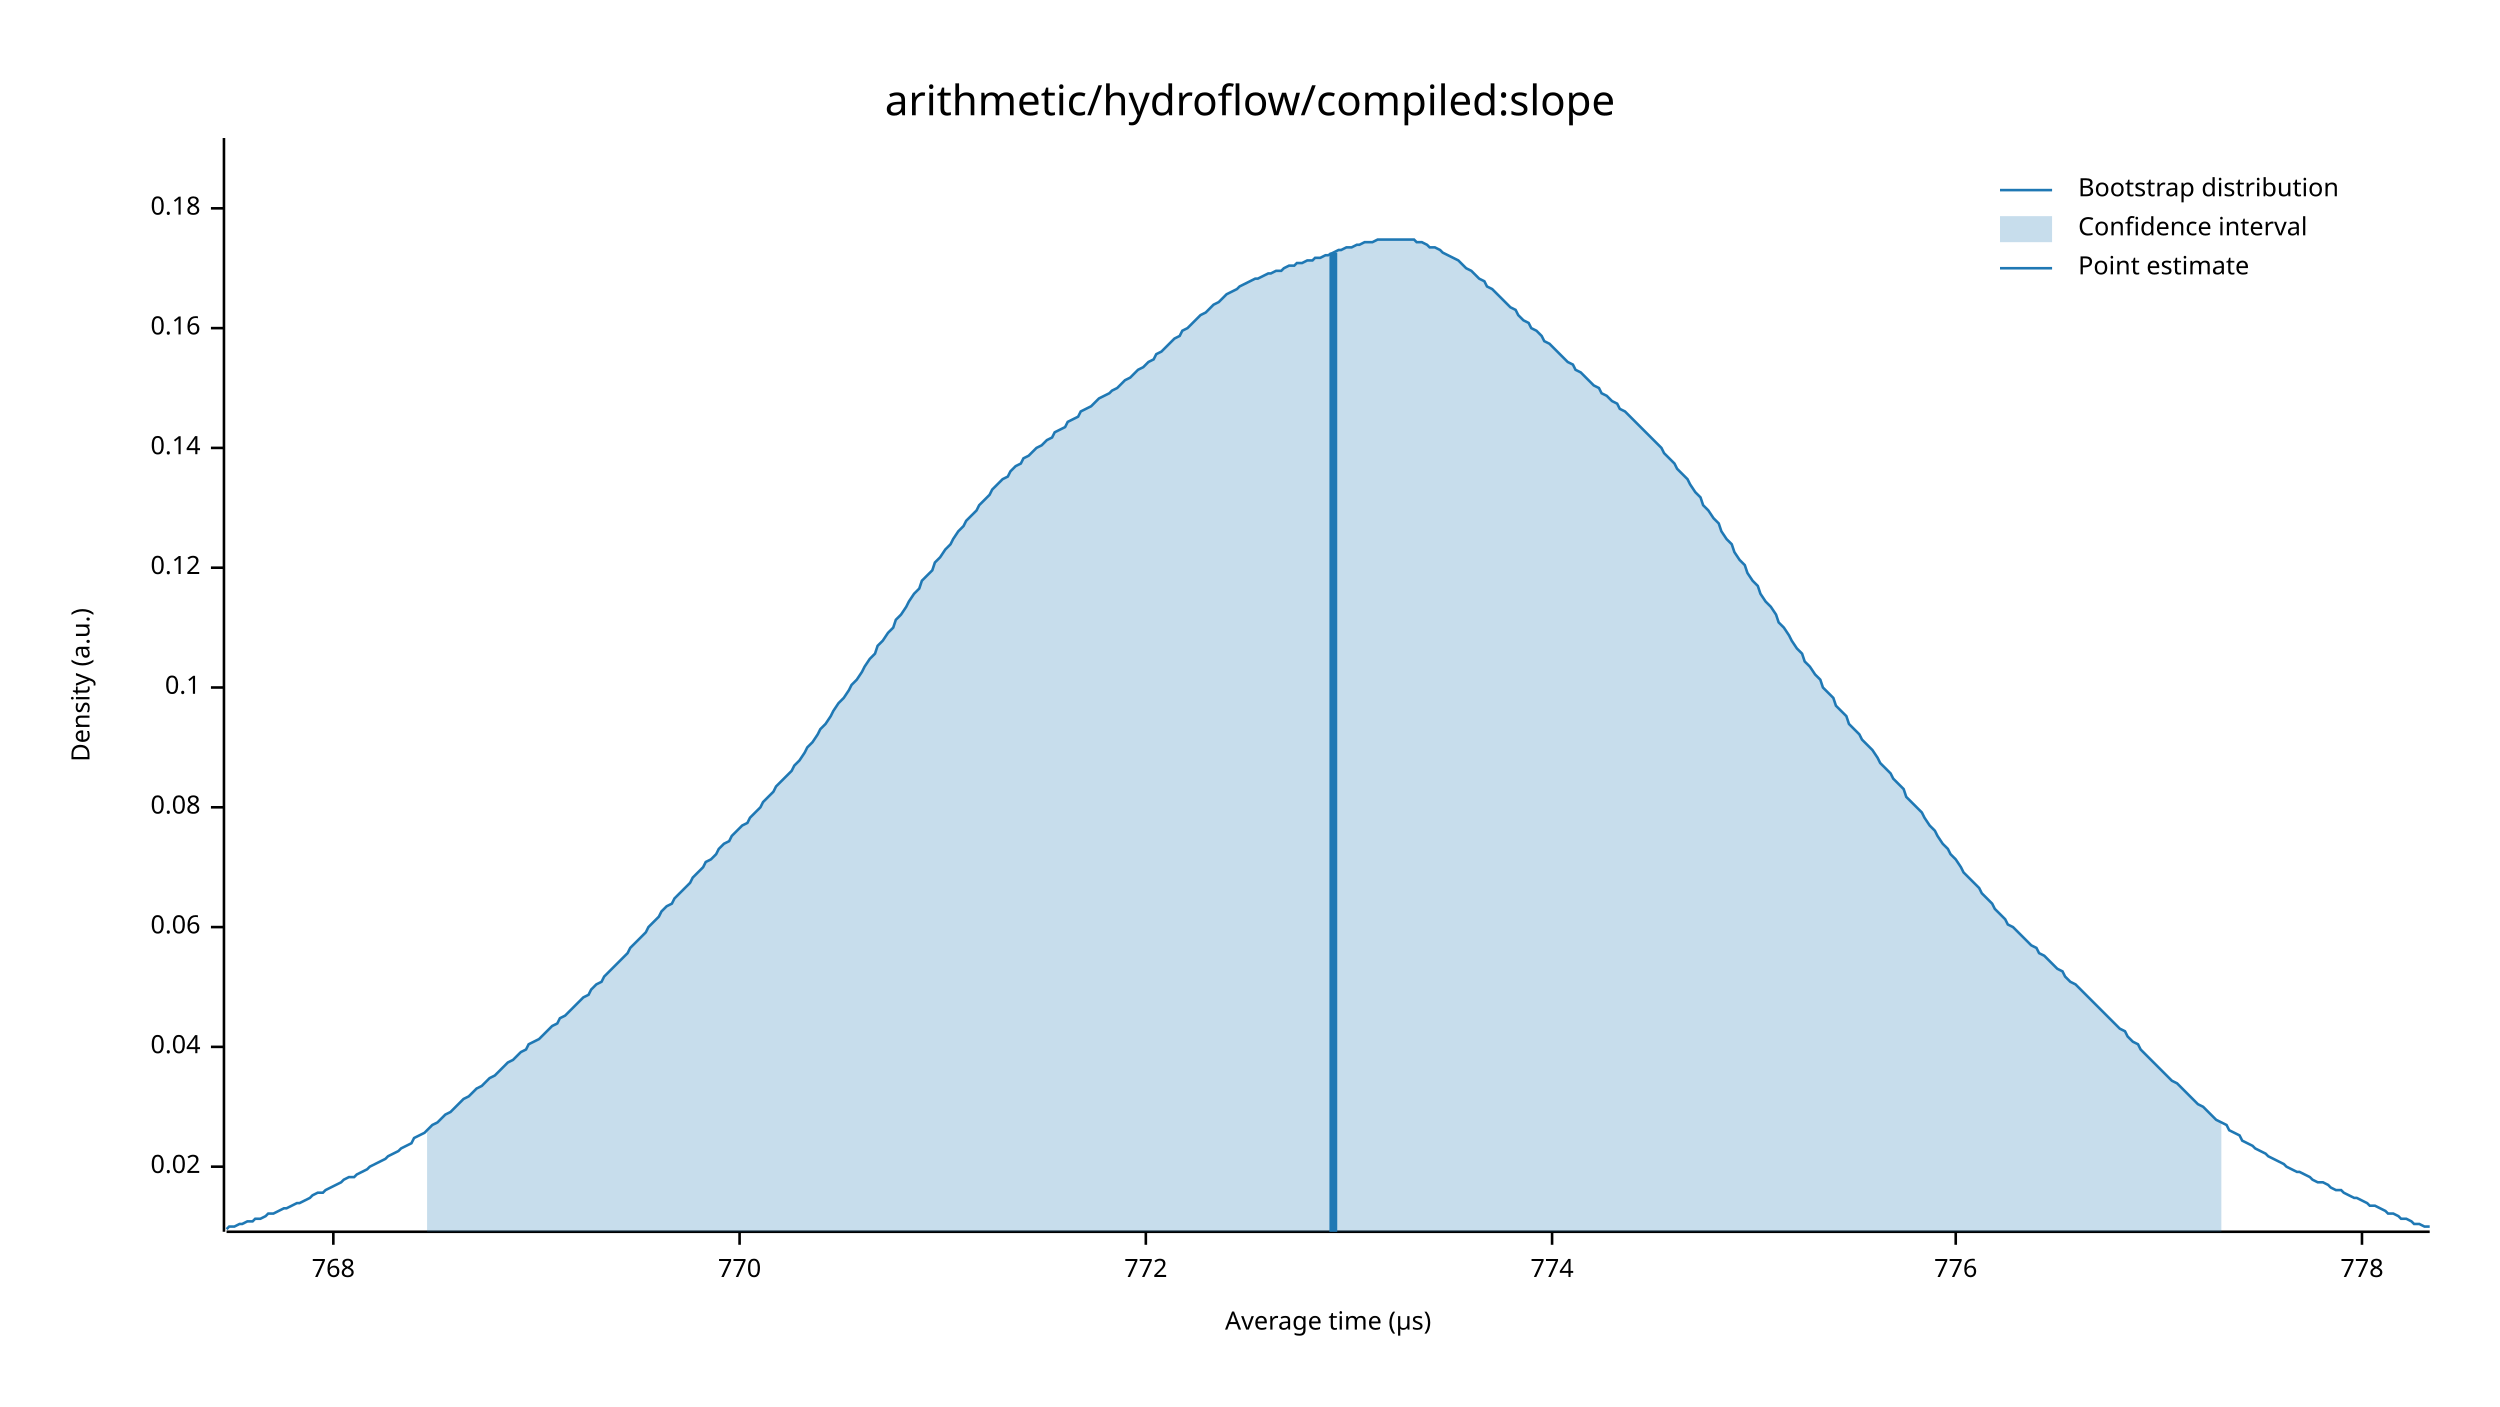
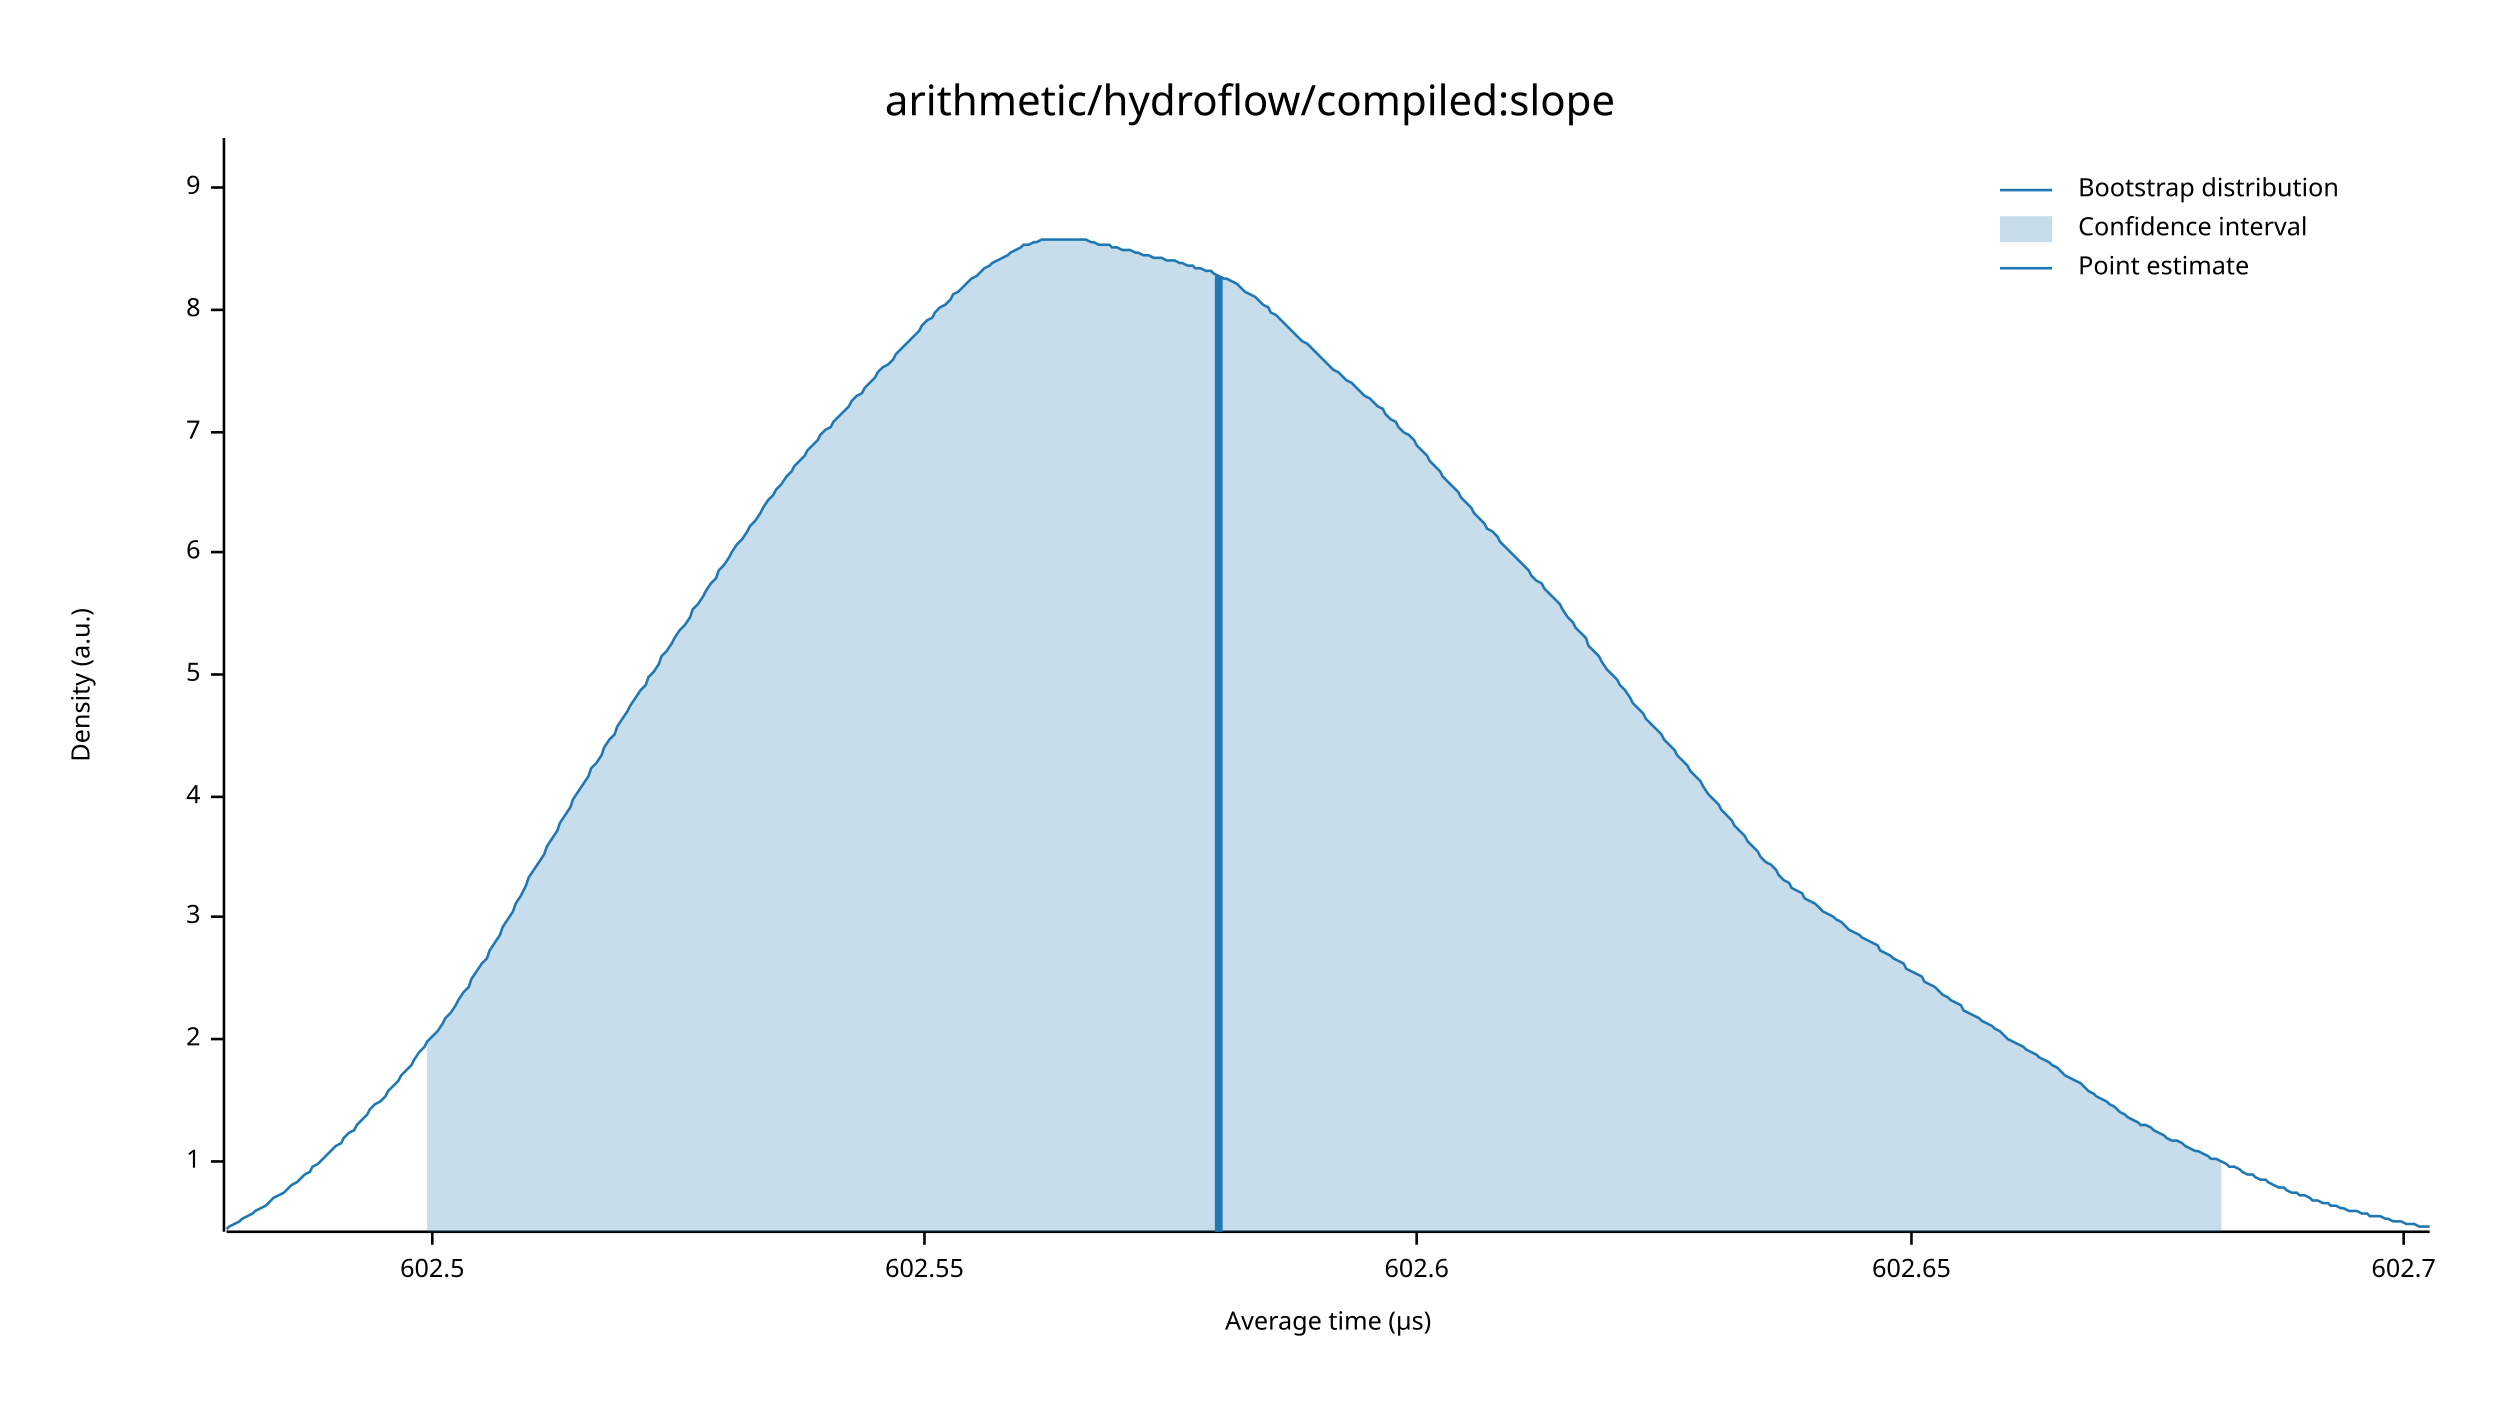
<svg xmlns="http://www.w3.org/2000/svg" width="960" height="540" viewBox="0 0 960 540">
  <text x="480" y="32" dy="0.76em" text-anchor="middle" font-family="sans-serif" font-size="16.129" opacity="1" fill="#000000">
arithmetic/hydroflow/compiled:slope
</text>
  <text x="27" y="263" dy="0.76em" text-anchor="middle" font-family="sans-serif" font-size="9.677" opacity="1" fill="#000000" transform="rotate(270, 27, 263)">
Density (a.u.)
</text>
  <text x="510" y="513" dy="-0.5ex" text-anchor="middle" font-family="sans-serif" font-size="9.677" opacity="1" fill="#000000">
Average time (µs)
</text>
  <polyline fill="none" opacity="1" stroke="#000000" stroke-width="1" points="86,53 86,473 " />
-   <text x="77" y="448" dy="0.5ex" text-anchor="end" font-family="sans-serif" font-size="9.677" opacity="1" fill="#000000">
- 0.02
+   <text x="77" y="446" dy="0.5ex" text-anchor="end" font-family="sans-serif" font-size="9.677" opacity="1" fill="#000000">
+ 1
</text>
-   <polyline fill="none" opacity="1" stroke="#000000" stroke-width="1" points="81,448 86,448 " />
-   <text x="77" y="402" dy="0.5ex" text-anchor="end" font-family="sans-serif" font-size="9.677" opacity="1" fill="#000000">
- 0.04
+   <polyline fill="none" opacity="1" stroke="#000000" stroke-width="1" points="81,446 86,446 " />
+   <text x="77" y="399" dy="0.5ex" text-anchor="end" font-family="sans-serif" font-size="9.677" opacity="1" fill="#000000">
+ 2
</text>
-   <polyline fill="none" opacity="1" stroke="#000000" stroke-width="1" points="81,402 86,402 " />
-   <text x="77" y="356" dy="0.5ex" text-anchor="end" font-family="sans-serif" font-size="9.677" opacity="1" fill="#000000">
- 0.06
+   <polyline fill="none" opacity="1" stroke="#000000" stroke-width="1" points="81,399 86,399 " />
+   <text x="77" y="352" dy="0.5ex" text-anchor="end" font-family="sans-serif" font-size="9.677" opacity="1" fill="#000000">
+ 3
</text>
-   <polyline fill="none" opacity="1" stroke="#000000" stroke-width="1" points="81,356 86,356 " />
-   <text x="77" y="310" dy="0.5ex" text-anchor="end" font-family="sans-serif" font-size="9.677" opacity="1" fill="#000000">
- 0.08
+   <polyline fill="none" opacity="1" stroke="#000000" stroke-width="1" points="81,352 86,352 " />
+   <text x="77" y="306" dy="0.5ex" text-anchor="end" font-family="sans-serif" font-size="9.677" opacity="1" fill="#000000">
+ 4
</text>
-   <polyline fill="none" opacity="1" stroke="#000000" stroke-width="1" points="81,310 86,310 " />
-   <text x="77" y="264" dy="0.5ex" text-anchor="end" font-family="sans-serif" font-size="9.677" opacity="1" fill="#000000">
- 0.1
+   <polyline fill="none" opacity="1" stroke="#000000" stroke-width="1" points="81,306 86,306 " />
+   <text x="77" y="259" dy="0.5ex" text-anchor="end" font-family="sans-serif" font-size="9.677" opacity="1" fill="#000000">
+ 5
</text>
-   <polyline fill="none" opacity="1" stroke="#000000" stroke-width="1" points="81,264 86,264 " />
-   <text x="77" y="218" dy="0.5ex" text-anchor="end" font-family="sans-serif" font-size="9.677" opacity="1" fill="#000000">
- 0.12
+   <polyline fill="none" opacity="1" stroke="#000000" stroke-width="1" points="81,259 86,259 " />
+   <text x="77" y="212" dy="0.5ex" text-anchor="end" font-family="sans-serif" font-size="9.677" opacity="1" fill="#000000">
+ 6
</text>
-   <polyline fill="none" opacity="1" stroke="#000000" stroke-width="1" points="81,218 86,218 " />
-   <text x="77" y="172" dy="0.5ex" text-anchor="end" font-family="sans-serif" font-size="9.677" opacity="1" fill="#000000">
- 0.14
+   <polyline fill="none" opacity="1" stroke="#000000" stroke-width="1" points="81,212 86,212 " />
+   <text x="77" y="166" dy="0.5ex" text-anchor="end" font-family="sans-serif" font-size="9.677" opacity="1" fill="#000000">
+ 7
</text>
-   <polyline fill="none" opacity="1" stroke="#000000" stroke-width="1" points="81,172 86,172 " />
-   <text x="77" y="126" dy="0.5ex" text-anchor="end" font-family="sans-serif" font-size="9.677" opacity="1" fill="#000000">
- 0.16
+   <polyline fill="none" opacity="1" stroke="#000000" stroke-width="1" points="81,166 86,166 " />
+   <text x="77" y="119" dy="0.5ex" text-anchor="end" font-family="sans-serif" font-size="9.677" opacity="1" fill="#000000">
+ 8
</text>
-   <polyline fill="none" opacity="1" stroke="#000000" stroke-width="1" points="81,126 86,126 " />
-   <text x="77" y="80" dy="0.5ex" text-anchor="end" font-family="sans-serif" font-size="9.677" opacity="1" fill="#000000">
- 0.18
+   <polyline fill="none" opacity="1" stroke="#000000" stroke-width="1" points="81,119 86,119 " />
+   <text x="77" y="72" dy="0.5ex" text-anchor="end" font-family="sans-serif" font-size="9.677" opacity="1" fill="#000000">
+ 9
</text>
-   <polyline fill="none" opacity="1" stroke="#000000" stroke-width="1" points="81,80 86,80 " />
+   <polyline fill="none" opacity="1" stroke="#000000" stroke-width="1" points="81,72 86,72 " />
  <polyline fill="none" opacity="1" stroke="#000000" stroke-width="1" points="87,473 933,473 " />
-   <text x="128" y="483" dy="0.76em" text-anchor="middle" font-family="sans-serif" font-size="9.677" opacity="1" fill="#000000">
- 768
+   <text x="166" y="483" dy="0.76em" text-anchor="middle" font-family="sans-serif" font-size="9.677" opacity="1" fill="#000000">
+ 602.5
</text>
-   <polyline fill="none" opacity="1" stroke="#000000" stroke-width="1" points="128,473 128,478 " />
-   <text x="284" y="483" dy="0.76em" text-anchor="middle" font-family="sans-serif" font-size="9.677" opacity="1" fill="#000000">
- 770
+   <polyline fill="none" opacity="1" stroke="#000000" stroke-width="1" points="166,473 166,478 " />
+   <text x="355" y="483" dy="0.76em" text-anchor="middle" font-family="sans-serif" font-size="9.677" opacity="1" fill="#000000">
+ 602.55
</text>
-   <polyline fill="none" opacity="1" stroke="#000000" stroke-width="1" points="284,473 284,478 " />
-   <text x="440" y="483" dy="0.76em" text-anchor="middle" font-family="sans-serif" font-size="9.677" opacity="1" fill="#000000">
- 772
+   <polyline fill="none" opacity="1" stroke="#000000" stroke-width="1" points="355,473 355,478 " />
+   <text x="544" y="483" dy="0.76em" text-anchor="middle" font-family="sans-serif" font-size="9.677" opacity="1" fill="#000000">
+ 602.6
</text>
-   <polyline fill="none" opacity="1" stroke="#000000" stroke-width="1" points="440,473 440,478 " />
-   <text x="596" y="483" dy="0.76em" text-anchor="middle" font-family="sans-serif" font-size="9.677" opacity="1" fill="#000000">
- 774
+   <polyline fill="none" opacity="1" stroke="#000000" stroke-width="1" points="544,473 544,478 " />
+   <text x="734" y="483" dy="0.76em" text-anchor="middle" font-family="sans-serif" font-size="9.677" opacity="1" fill="#000000">
+ 602.65
</text>
-   <polyline fill="none" opacity="1" stroke="#000000" stroke-width="1" points="596,473 596,478 " />
-   <text x="751" y="483" dy="0.76em" text-anchor="middle" font-family="sans-serif" font-size="9.677" opacity="1" fill="#000000">
- 776
+   <polyline fill="none" opacity="1" stroke="#000000" stroke-width="1" points="734,473 734,478 " />
+   <text x="923" y="483" dy="0.76em" text-anchor="middle" font-family="sans-serif" font-size="9.677" opacity="1" fill="#000000">
+ 602.7
</text>
-   <polyline fill="none" opacity="1" stroke="#000000" stroke-width="1" points="751,473 751,478 " />
-   <text x="907" y="483" dy="0.76em" text-anchor="middle" font-family="sans-serif" font-size="9.677" opacity="1" fill="#000000">
- 778
- </text>
-   <polyline fill="none" opacity="1" stroke="#000000" stroke-width="1" points="907,473 907,478 " />
-   <polyline fill="none" opacity="1" stroke="#1F78B4" stroke-width="1" points="87,472 88,471 90,471 92,470 93,470 95,469 97,469 98,468 100,468 102,467 103,466 105,466 107,465 109,464 110,464 112,463 114,462 115,462 117,461 119,460 120,459 122,458 124,458 125,457 127,456 129,455 131,454 132,453 134,452 136,452 137,451 139,450 141,449 142,448 144,447 146,446 148,445 149,444 151,443 153,442 154,441 156,440 158,439 159,437 161,436 163,435 164,434 166,432 168,431 170,429 171,428 173,427 175,425 176,424 178,422 180,421 181,420 183,418 185,417 187,415 188,414 190,413 192,411 193,410 195,408 197,407 198,406 200,404 202,403 203,401 205,400 207,399 209,397 210,396 212,394 214,393 215,391 217,390 219,388 220,387 222,385 224,383 226,382 227,380 229,378 231,377 232,375 234,373 236,371 237,370 239,368 241,366 242,364 244,362 246,360 248,358 249,356 251,354 253,352 254,350 256,348 258,347 259,345 261,343 263,341 265,339 266,337 268,335 270,333 271,331 273,330 275,328 276,326 278,324 280,323 281,321 283,319 285,317 287,316 288,314 290,312 292,310 293,308 295,306 297,304 298,302 300,300 302,298 304,296 305,294 307,292 309,289 310,287 312,285 314,282 315,280 317,278 319,275 320,273 322,270 324,268 326,265 327,263 329,261 331,258 332,256 334,253 336,251 337,248 339,246 341,243 343,241 344,238 346,236 348,233 349,231 351,228 353,226 354,223 356,221 358,219 359,216 361,214 363,211 365,209 366,207 368,204 370,202 371,200 373,198 375,196 376,194 378,192 380,190 381,188 383,186 385,184 387,183 388,181 390,179 392,178 393,176 395,175 397,173 398,172 400,171 402,169 404,168 405,166 407,165 409,164 410,162 412,161 414,160 415,158 417,157 419,156 420,155 422,153 424,152 426,151 427,150 429,149 431,147 432,146 434,145 436,143 437,142 439,141 441,139 443,138 444,136 446,135 448,133 449,132 451,130 453,129 454,127 456,126 458,124 459,123 461,121 463,120 465,118 466,117 468,116 470,114 471,113 473,112 475,111 476,110 478,109 480,108 482,107 483,107 485,106 487,105 488,105 490,104 492,104 493,103 495,102 497,102 498,101 500,101 502,100 504,100 505,99 507,99 509,98 510,98 512,97 514,96 515,96 517,95 519,95 521,94 522,94 524,93 526,93 527,93 529,92 531,92 532,92 534,92 536,92 537,92 539,92 541,92 543,92 544,93 546,93 548,94 549,95 551,95 553,96 554,97 556,98 558,99 560,100 561,101 563,103 565,104 566,105 568,107 570,108 571,110 573,111 575,113 576,114 578,116 580,118 582,119 583,121 585,123 587,124 588,126 590,127 592,129 593,131 595,132 597,134 599,136 600,137 602,139 604,140 605,142 607,143 609,145 610,146 612,148 614,149 615,151 617,152 619,154 621,155 622,157 624,158 626,160 627,161 629,163 631,165 632,166 634,168 636,170 638,172 639,174 641,176 643,178 644,180 646,182 648,184 649,186 651,189 653,191 654,194 656,196 658,199 660,201 661,204 663,207 665,209 666,212 668,215 670,217 671,220 673,223 675,225 676,228 678,231 680,233 682,236 683,239 685,241 687,244 688,246 690,249 692,251 693,254 695,256 697,259 699,261 700,264 702,266 704,268 705,271 707,273 709,275 710,278 712,280 714,282 715,284 717,286 719,288 721,291 722,293 724,295 726,297 727,299 729,301 731,303 732,306 734,308 736,310 738,312 739,314 741,317 743,319 744,321 746,324 748,326 749,328 751,330 753,333 754,335 756,337 758,339 760,341 761,343 763,345 765,347 766,349 768,351 770,353 771,355 773,356 775,358 777,360 778,361 780,363 782,364 783,366 785,367 787,369 788,370 790,372 792,373 793,375 795,377 797,378 799,380 800,381 802,383 804,385 805,386 807,388 809,390 810,391 812,393 814,395 816,396 817,398 819,400 821,401 822,403 824,405 826,407 827,408 829,410 831,412 832,413 834,415 836,416 838,418 839,419 841,421 843,423 844,424 846,425 848,427 849,428 851,430 853,431 855,432 856,434 858,435 860,436 861,438 863,439 865,440 866,441 868,442 870,443 871,444 873,445 875,446 877,447 878,448 880,449 882,450 883,450 885,451 887,452 888,453 890,454 892,454 894,455 895,456 897,457 899,457 900,458 902,459 904,460 905,460 907,461 909,462 910,463 912,463 914,464 916,465 917,466 919,466 921,467 922,468 924,468 926,469 927,470 929,470 931,471 933,471 " />
-   <polygon opacity="0.25" fill="#1F78B4" points="164,434 166,432 168,431 170,429 171,428 173,427 175,425 176,424 178,422 180,421 181,420 183,418 185,417 187,415 188,414 190,413 192,411 193,410 195,408 197,407 198,406 200,404 202,403 203,401 205,400 207,399 209,397 210,396 212,394 214,393 215,391 217,390 219,388 220,387 222,385 224,383 226,382 227,380 229,378 231,377 232,375 234,373 236,371 237,370 239,368 241,366 242,364 244,362 246,360 248,358 249,356 251,354 253,352 254,350 256,348 258,347 259,345 261,343 263,341 265,339 266,337 268,335 270,333 271,331 273,330 275,328 276,326 278,324 280,323 281,321 283,319 285,317 287,316 288,314 290,312 292,310 293,308 295,306 297,304 298,302 300,300 302,298 304,296 305,294 307,292 309,289 310,287 312,285 314,282 315,280 317,278 319,275 320,273 322,270 324,268 326,265 327,263 329,261 331,258 332,256 334,253 336,251 337,248 339,246 341,243 343,241 344,238 346,236 348,233 349,231 351,228 353,226 354,223 356,221 358,219 359,216 361,214 363,211 365,209 366,207 368,204 370,202 371,200 373,198 375,196 376,194 378,192 380,190 381,188 383,186 385,184 387,183 388,181 390,179 392,178 393,176 395,175 397,173 398,172 400,171 402,169 404,168 405,166 407,165 409,164 410,162 412,161 414,160 415,158 417,157 419,156 420,155 422,153 424,152 426,151 427,150 429,149 431,147 432,146 434,145 436,143 437,142 439,141 441,139 443,138 444,136 446,135 448,133 449,132 451,130 453,129 454,127 456,126 458,124 459,123 461,121 463,120 465,118 466,117 468,116 470,114 471,113 473,112 475,111 476,110 478,109 480,108 482,107 483,107 485,106 487,105 488,105 490,104 492,104 493,103 495,102 497,102 498,101 500,101 502,100 504,100 505,99 507,99 509,98 510,98 512,97 514,96 515,96 517,95 519,95 521,94 522,94 524,93 526,93 527,93 529,92 531,92 532,92 534,92 536,92 537,92 539,92 541,92 543,92 544,93 546,93 548,94 549,95 551,95 553,96 554,97 556,98 558,99 560,100 561,101 563,103 565,104 566,105 568,107 570,108 571,110 573,111 575,113 576,114 578,116 580,118 582,119 583,121 585,123 587,124 588,126 590,127 592,129 593,131 595,132 597,134 599,136 600,137 602,139 604,140 605,142 607,143 609,145 610,146 612,148 614,149 615,151 617,152 619,154 621,155 622,157 624,158 626,160 627,161 629,163 631,165 632,166 634,168 636,170 638,172 639,174 641,176 643,178 644,180 646,182 648,184 649,186 651,189 653,191 654,194 656,196 658,199 660,201 661,204 663,207 665,209 666,212 668,215 670,217 671,220 673,223 675,225 676,228 678,231 680,233 682,236 683,239 685,241 687,244 688,246 690,249 692,251 693,254 695,256 697,259 699,261 700,264 702,266 704,268 705,271 707,273 709,275 710,278 712,280 714,282 715,284 717,286 719,288 721,291 722,293 724,295 726,297 727,299 729,301 731,303 732,306 734,308 736,310 738,312 739,314 741,317 743,319 744,321 746,324 748,326 749,328 751,330 753,333 754,335 756,337 758,339 760,341 761,343 763,345 765,347 766,349 768,351 770,353 771,355 773,356 775,358 777,360 778,361 780,363 782,364 783,366 785,367 787,369 788,370 790,372 792,373 793,375 795,377 797,378 799,380 800,381 802,383 804,385 805,386 807,388 809,390 810,391 812,393 814,395 816,396 817,398 819,400 821,401 822,403 824,405 826,407 827,408 829,410 831,412 832,413 834,415 836,416 838,418 839,419 841,421 843,423 844,424 846,425 848,427 849,428 851,430 853,431 853,473 164,473 " />
-   <polyline fill="none" opacity="1" stroke="#1F78B4" stroke-width="3" points="512,473 512,97 " />
+   <polyline fill="none" opacity="1" stroke="#000000" stroke-width="1" points="923,473 923,478 " />
+   <polyline fill="none" opacity="1" stroke="#1F78B4" stroke-width="1" points="87,472 88,471 90,470 92,469 93,468 95,467 97,466 98,465 100,464 102,463 103,462 105,460 107,459 109,458 110,457 112,455 114,454 115,453 117,451 119,450 120,448 122,447 124,445 125,444 127,442 129,440 131,439 132,437 134,435 136,434 137,432 139,430 141,428 142,426 144,424 146,423 148,421 149,419 151,417 153,415 154,413 156,411 158,409 159,407 161,404 163,402 164,400 166,398 168,396 170,393 171,391 173,389 175,386 176,384 178,381 180,379 181,376 183,373 185,370 187,368 188,365 190,362 192,359 193,356 195,353 197,350 198,347 200,344 202,340 203,337 205,334 207,331 209,328 210,325 212,322 214,319 215,316 217,313 219,310 220,307 222,304 224,301 226,298 227,295 229,293 231,290 232,287 234,284 236,282 237,279 239,276 241,273 242,271 244,268 246,265 248,263 249,260 251,258 253,255 254,252 256,250 258,247 259,245 261,242 263,240 265,237 266,234 268,232 270,229 271,227 273,224 275,222 276,219 278,217 280,214 281,212 283,209 285,207 287,204 288,202 290,200 292,197 293,195 295,192 297,190 298,188 300,186 302,183 304,181 305,179 307,177 309,175 310,173 312,171 314,169 315,167 317,165 319,164 320,162 322,160 324,158 326,156 327,154 329,152 331,151 332,149 334,147 336,145 337,143 339,141 341,140 343,138 344,136 346,134 348,132 349,131 351,129 353,127 354,125 356,123 358,122 359,120 361,118 363,117 365,115 366,113 368,112 370,110 371,109 373,107 375,106 376,105 378,103 380,102 381,101 383,100 385,99 387,98 388,97 390,96 392,95 393,94 395,94 397,93 398,93 400,92 402,92 404,92 405,92 407,92 409,92 410,92 412,92 414,92 415,92 417,92 419,93 420,93 422,94 424,94 426,94 427,95 429,95 431,96 432,96 434,96 436,97 437,97 439,98 441,98 443,99 444,99 446,99 448,100 449,100 451,100 453,101 454,101 456,102 458,102 459,103 461,103 463,104 465,104 466,105 468,106 470,107 471,107 473,108 475,109 476,110 478,112 480,113 482,114 483,115 485,117 487,118 488,120 490,121 492,123 493,124 495,126 497,128 498,129 500,131 502,132 504,134 505,135 507,137 509,139 510,140 512,142 514,143 515,144 517,146 519,147 521,149 522,150 524,152 526,153 527,154 529,156 531,157 532,159 534,161 536,162 537,164 539,166 541,167 543,169 544,171 546,173 548,175 549,177 551,179 553,181 554,183 556,185 558,187 560,189 561,191 563,193 565,195 566,197 568,199 570,201 571,203 573,204 575,206 576,208 578,210 580,212 582,214 583,215 585,217 587,219 588,221 590,223 592,224 593,226 595,228 597,230 599,232 600,234 602,237 604,239 605,241 607,243 609,245 610,248 612,250 614,252 615,254 617,257 619,259 621,261 622,263 624,265 626,268 627,270 629,272 631,274 632,276 634,278 636,280 638,282 639,284 641,286 643,288 644,290 646,292 648,294 649,296 651,298 653,300 654,302 656,305 658,307 660,309 661,311 663,313 665,315 666,317 668,319 670,321 671,323 673,325 675,327 676,329 678,331 680,332 682,334 683,336 685,338 687,339 688,341 690,342 692,343 693,345 695,346 697,347 699,349 700,350 702,351 704,352 705,353 707,354 709,356 710,357 712,358 714,359 715,360 717,361 719,362 721,363 722,365 724,366 726,367 727,368 729,369 731,370 732,372 734,373 736,374 738,375 739,377 741,378 743,379 744,380 746,382 748,383 749,384 751,385 753,386 754,388 756,389 758,390 760,391 761,392 763,393 765,394 766,395 768,396 770,398 771,399 773,400 775,401 777,402 778,403 780,404 782,405 783,406 785,407 787,408 788,409 790,410 792,412 793,413 795,414 797,415 799,416 800,417 802,419 804,420 805,421 807,422 809,423 810,424 812,425 814,427 816,428 817,429 819,430 821,431 822,432 824,432 826,433 827,434 829,435 831,436 832,437 834,438 836,438 838,439 839,440 841,441 843,442 844,442 846,443 848,444 849,445 851,445 853,446 855,447 856,448 858,448 860,449 861,450 863,451 865,451 866,452 868,453 870,453 871,454 873,455 875,456 877,456 878,457 880,458 882,458 883,459 885,459 887,460 888,461 890,461 892,462 894,462 895,463 897,463 899,464 900,464 902,465 904,465 905,465 907,466 909,466 910,467 912,467 914,467 916,468 917,468 919,469 921,469 922,469 924,470 926,470 927,470 929,471 931,471 933,471 " />
+   <polygon opacity="0.25" fill="#1F78B4" points="164,400 166,398 168,396 170,393 171,391 173,389 175,386 176,384 178,381 180,379 181,376 183,373 185,370 187,368 188,365 190,362 192,359 193,356 195,353 197,350 198,347 200,344 202,340 203,337 205,334 207,331 209,328 210,325 212,322 214,319 215,316 217,313 219,310 220,307 222,304 224,301 226,298 227,295 229,293 231,290 232,287 234,284 236,282 237,279 239,276 241,273 242,271 244,268 246,265 248,263 249,260 251,258 253,255 254,252 256,250 258,247 259,245 261,242 263,240 265,237 266,234 268,232 270,229 271,227 273,224 275,222 276,219 278,217 280,214 281,212 283,209 285,207 287,204 288,202 290,200 292,197 293,195 295,192 297,190 298,188 300,186 302,183 304,181 305,179 307,177 309,175 310,173 312,171 314,169 315,167 317,165 319,164 320,162 322,160 324,158 326,156 327,154 329,152 331,151 332,149 334,147 336,145 337,143 339,141 341,140 343,138 344,136 346,134 348,132 349,131 351,129 353,127 354,125 356,123 358,122 359,120 361,118 363,117 365,115 366,113 368,112 370,110 371,109 373,107 375,106 376,105 378,103 380,102 381,101 383,100 385,99 387,98 388,97 390,96 392,95 393,94 395,94 397,93 398,93 400,92 402,92 404,92 405,92 407,92 409,92 410,92 412,92 414,92 415,92 417,92 419,93 420,93 422,94 424,94 426,94 427,95 429,95 431,96 432,96 434,96 436,97 437,97 439,98 441,98 443,99 444,99 446,99 448,100 449,100 451,100 453,101 454,101 456,102 458,102 459,103 461,103 463,104 465,104 466,105 468,106 470,107 471,107 473,108 475,109 476,110 478,112 480,113 482,114 483,115 485,117 487,118 488,120 490,121 492,123 493,124 495,126 497,128 498,129 500,131 502,132 504,134 505,135 507,137 509,139 510,140 512,142 514,143 515,144 517,146 519,147 521,149 522,150 524,152 526,153 527,154 529,156 531,157 532,159 534,161 536,162 537,164 539,166 541,167 543,169 544,171 546,173 548,175 549,177 551,179 553,181 554,183 556,185 558,187 560,189 561,191 563,193 565,195 566,197 568,199 570,201 571,203 573,204 575,206 576,208 578,210 580,212 582,214 583,215 585,217 587,219 588,221 590,223 592,224 593,226 595,228 597,230 599,232 600,234 602,237 604,239 605,241 607,243 609,245 610,248 612,250 614,252 615,254 617,257 619,259 621,261 622,263 624,265 626,268 627,270 629,272 631,274 632,276 634,278 636,280 638,282 639,284 641,286 643,288 644,290 646,292 648,294 649,296 651,298 653,300 654,302 656,305 658,307 660,309 661,311 663,313 665,315 666,317 668,319 670,321 671,323 673,325 675,327 676,329 678,331 680,332 682,334 683,336 685,338 687,339 688,341 690,342 692,343 693,345 695,346 697,347 699,349 700,350 702,351 704,352 705,353 707,354 709,356 710,357 712,358 714,359 715,360 717,361 719,362 721,363 722,365 724,366 726,367 727,368 729,369 731,370 732,372 734,373 736,374 738,375 739,377 741,378 743,379 744,380 746,382 748,383 749,384 751,385 753,386 754,388 756,389 758,390 760,391 761,392 763,393 765,394 766,395 768,396 770,398 771,399 773,400 775,401 777,402 778,403 780,404 782,405 783,406 785,407 787,408 788,409 790,410 792,412 793,413 795,414 797,415 799,416 800,417 802,419 804,420 805,421 807,422 809,423 810,424 812,425 814,427 816,428 817,429 819,430 821,431 822,432 824,432 826,433 827,434 829,435 831,436 832,437 834,438 836,438 838,439 839,440 841,441 843,442 844,442 846,443 848,444 849,445 851,445 853,446 853,473 164,473 " />
+   <polyline fill="none" opacity="1" stroke="#1F78B4" stroke-width="3" points="468,473 468,106 " />
  <text x="798" y="68" dy="0.76em" text-anchor="start" font-family="sans-serif" font-size="9.677" opacity="1" fill="#000000">
Bootstrap distribution
</text>
  <text x="798" y="83" dy="0.76em" text-anchor="start" font-family="sans-serif" font-size="9.677" opacity="1" fill="#000000">
Confidence interval
</text>
  <text x="798" y="98" dy="0.76em" text-anchor="start" font-family="sans-serif" font-size="9.677" opacity="1" fill="#000000">
Point estimate
</text>
  <polyline fill="none" opacity="1" stroke="#1F78B4" stroke-width="1" points="768,73 788,73 " />
  <rect x="768" y="83" width="20" height="10" opacity="0.25" fill="#1F78B4" stroke="none" />
  <polyline fill="none" opacity="1" stroke="#1F78B4" stroke-width="1" points="768,103 788,103 " />
</svg>
